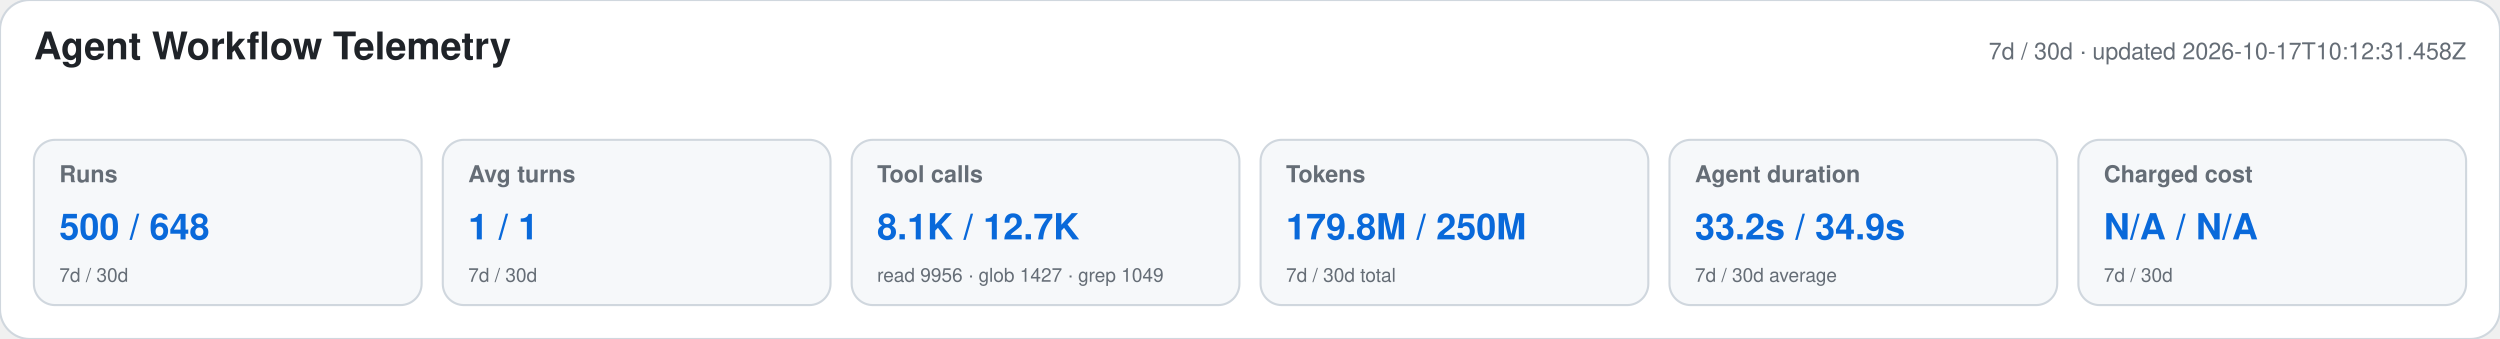
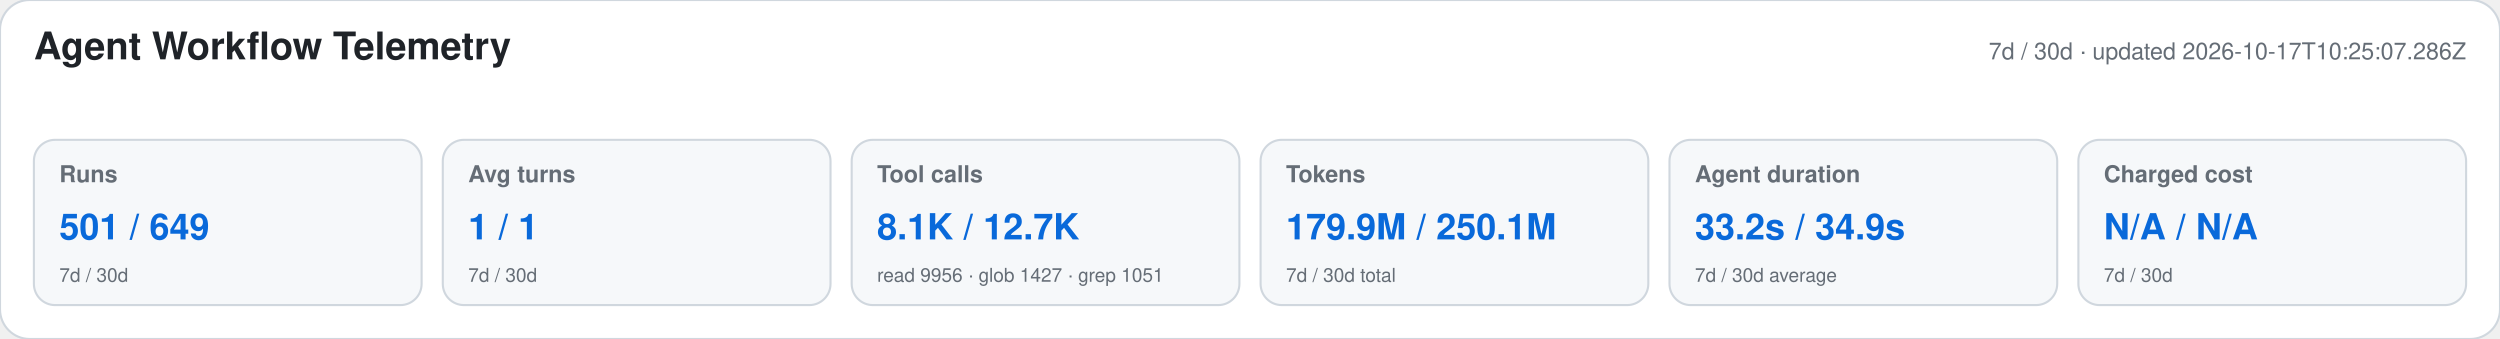
<svg xmlns="http://www.w3.org/2000/svg" width="1180" height="160" viewBox="0 0 1180 160" role="img" aria-labelledby="title desc">
  <style>text{font-family:-apple-system,BlinkMacSystemFont,"Segoe UI",Helvetica,Arial,sans-serif}.heading{font-size:18px;font-weight:650;fill:#1f2328}.meta,.label,.secondary{fill:#656d76}.meta,.label{font-size:11px}.label{font-weight:600}.primary{font-size:17px;font-weight:700;fill:#0969da}.secondary{font-size:9px}</style>
  <rect width="1180" height="160" rx="14" fill="#ffffff" stroke="#d0d7de" />
  <text x="16" y="28" class="heading">Agent Workflow Telemetry</text>
-   <text x="1164" y="28" text-anchor="end" class="meta">7d / 30d · updated 2026-10-17T10:12:31.458Z</text>
+   <text x="1164" y="28" text-anchor="end" class="meta">7d / 30d · updated 2026-10-17T10:25:07.286Z</text>
  <g>
    <rect x="16" y="66" width="183" height="78" rx="10" fill="#f6f8fa" stroke="#d0d7de" />
    <text x="28" y="86" class="label">Runs</text>
-     <text x="28" y="113" class="primary">500 / 648</text>
+     <text x="28" y="113" class="primary">501 / 649</text>
    <text x="28" y="133" class="secondary">7d / 30d</text>
  </g>
  <g>
    <rect x="209" y="66" width="183" height="78" rx="10" fill="#f6f8fa" stroke="#d0d7de" />
    <text x="221" y="86" class="label">Avg turns</text>
    <text x="221" y="113" class="primary">1 / 1</text>
    <text x="221" y="133" class="secondary">7d / 30d</text>
  </g>
  <g>
    <rect x="402" y="66" width="183" height="78" rx="10" fill="#f6f8fa" stroke="#d0d7de" />
    <text x="414" y="86" class="label">Tool calls</text>
    <text x="414" y="113" class="primary">8.1K / 12.7K</text>
-     <text x="414" y="133" class="secondary">read 9956 · glob 1427 · grep 1049</text>
+     <text x="414" y="133" class="secondary">read 9956 · glob 1427 · grep 1051</text>
  </g>
  <g>
    <rect x="595" y="66" width="183" height="78" rx="10" fill="#f6f8fa" stroke="#d0d7de" />
    <text x="607" y="86" class="label">Tokens</text>
-     <text x="607" y="113" class="primary">179.8M / 250M</text>
+     <text x="607" y="113" class="primary">179.9M / 250.1M</text>
    <text x="607" y="133" class="secondary">7d / 30d total</text>
  </g>
  <g>
    <rect x="788" y="66" width="183" height="78" rx="10" fill="#f6f8fa" stroke="#d0d7de" />
    <text x="800" y="86" class="label">Agent duration</text>
    <text x="800" y="113" class="primary">33.2s / 34.9s</text>
    <text x="800" y="133" class="secondary">7d / 30d average</text>
  </g>
  <g>
    <rect x="981" y="66" width="183" height="78" rx="10" fill="#f6f8fa" stroke="#d0d7de" />
    <text x="993" y="86" class="label">Charged cost</text>
    <text x="993" y="113" class="primary">N/A / N/A</text>
    <text x="993" y="133" class="secondary">7d / 30d</text>
  </g>
</svg>
